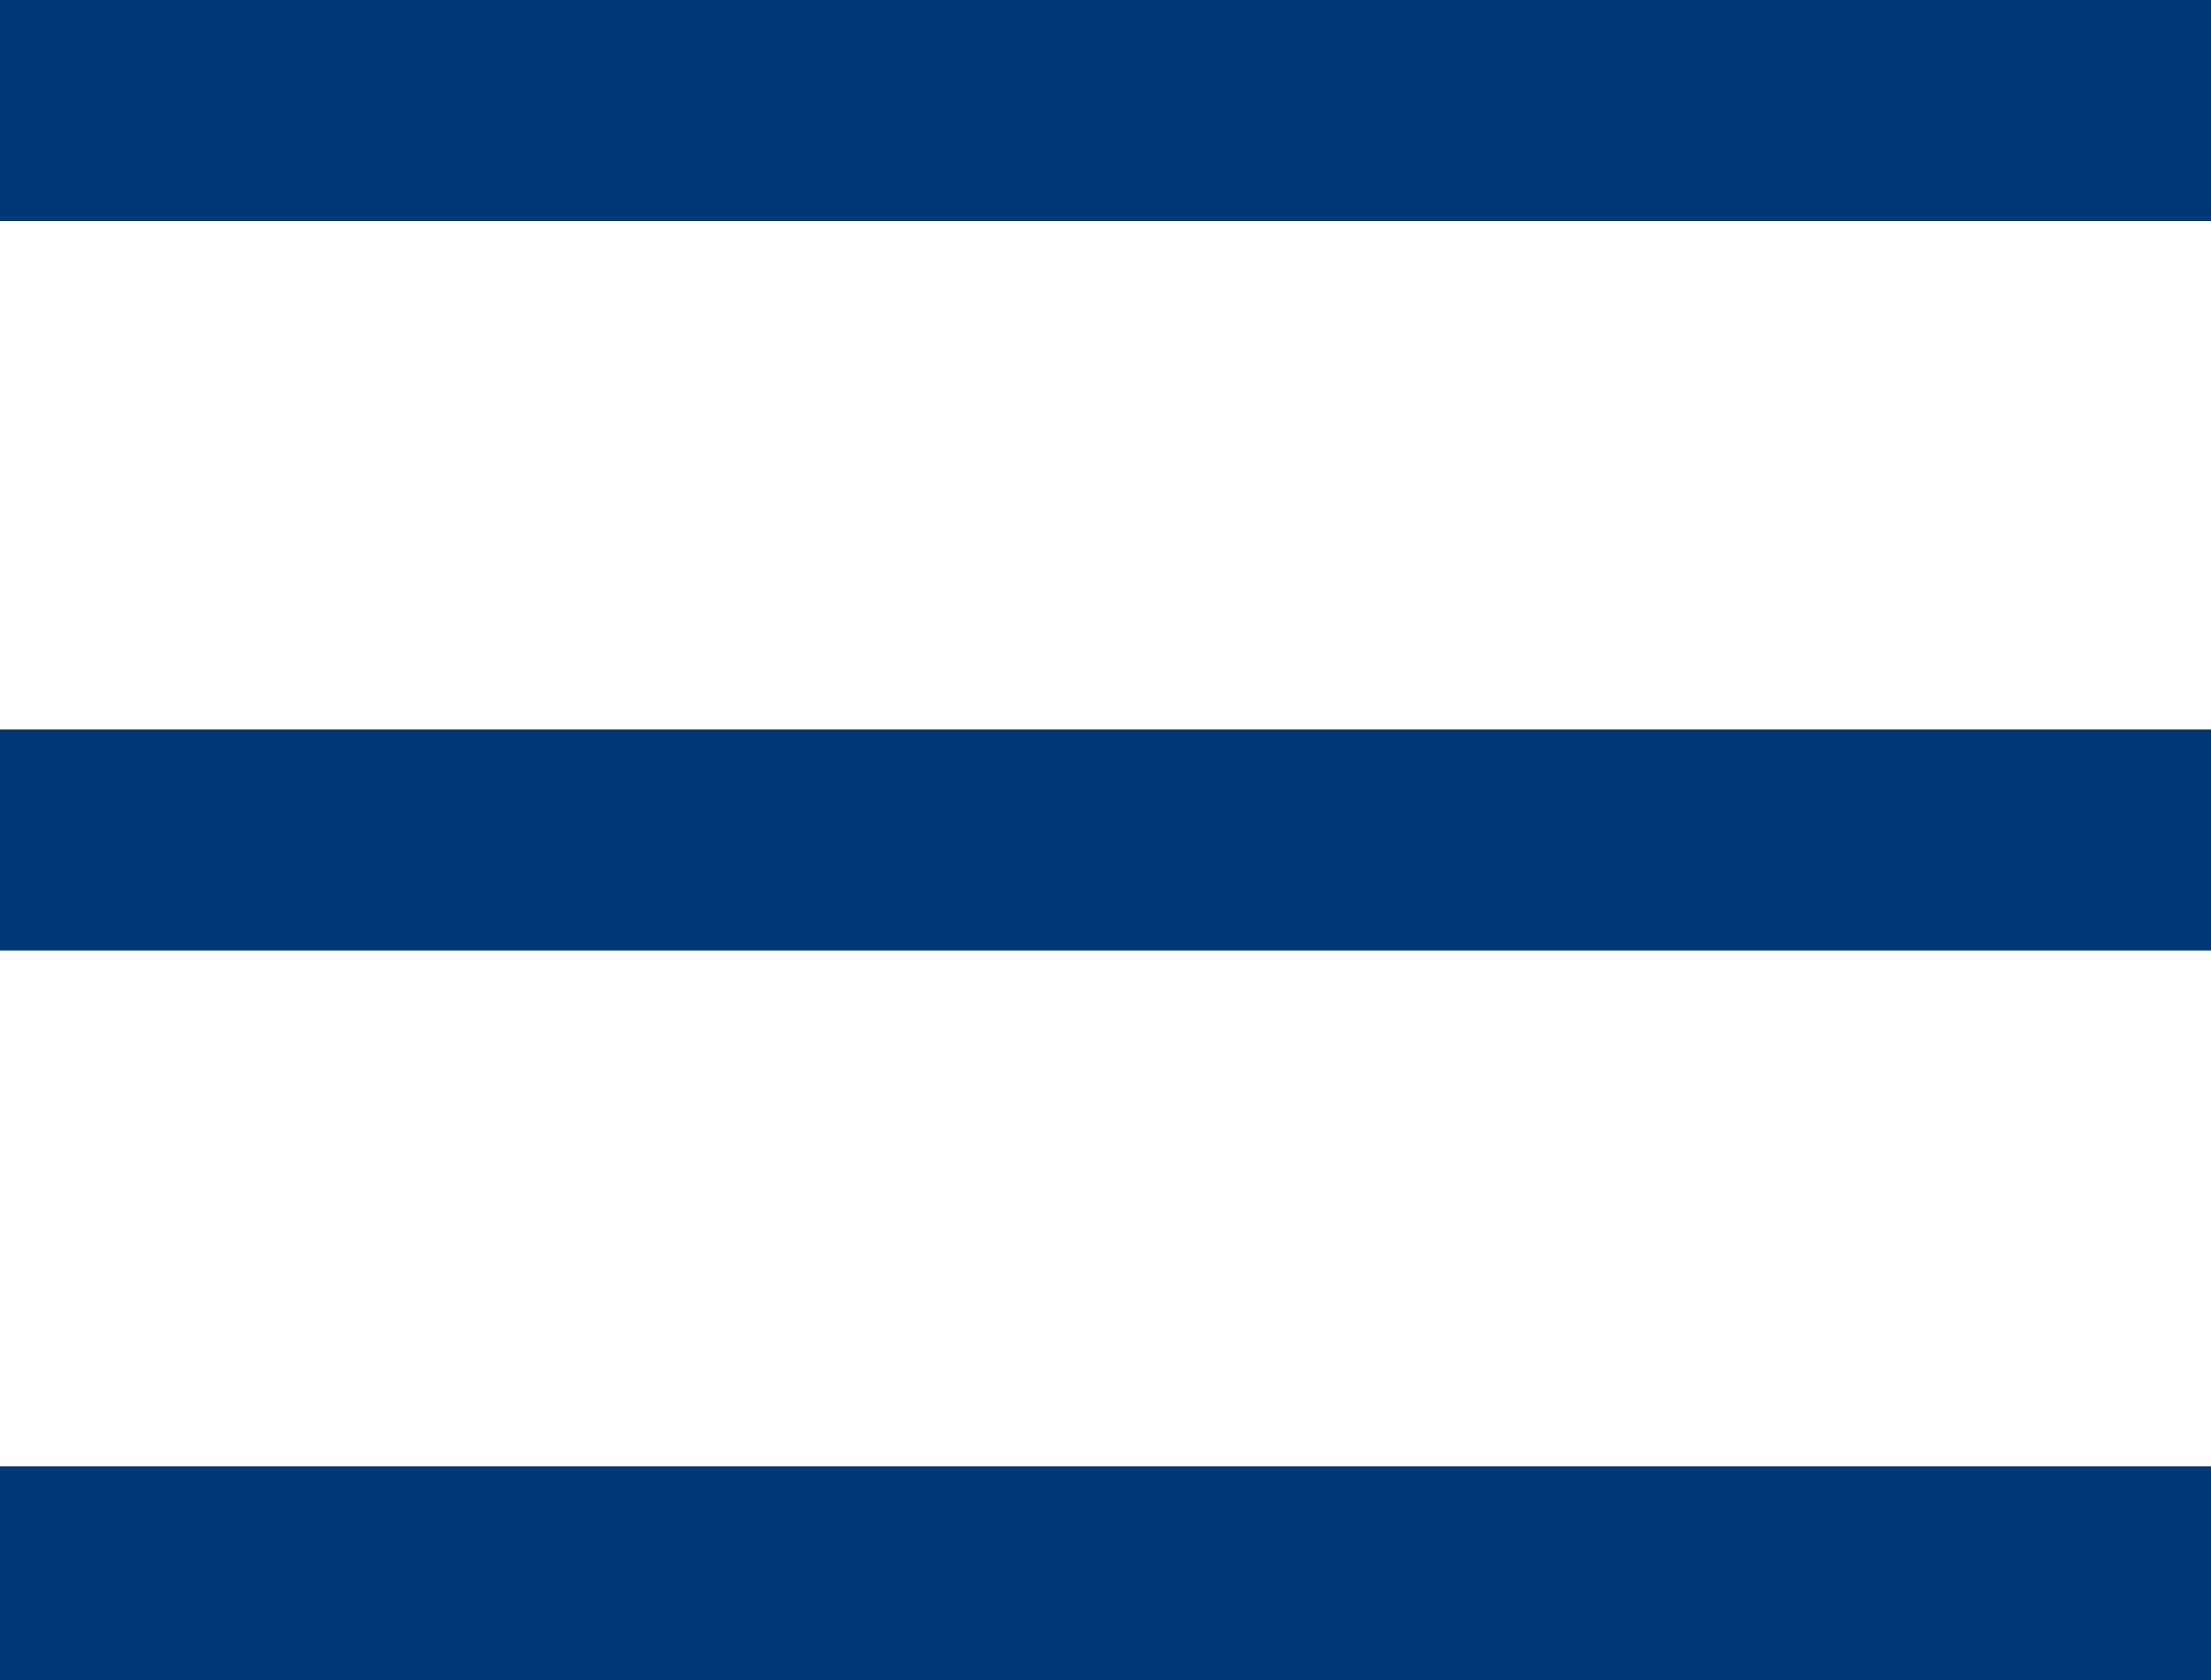
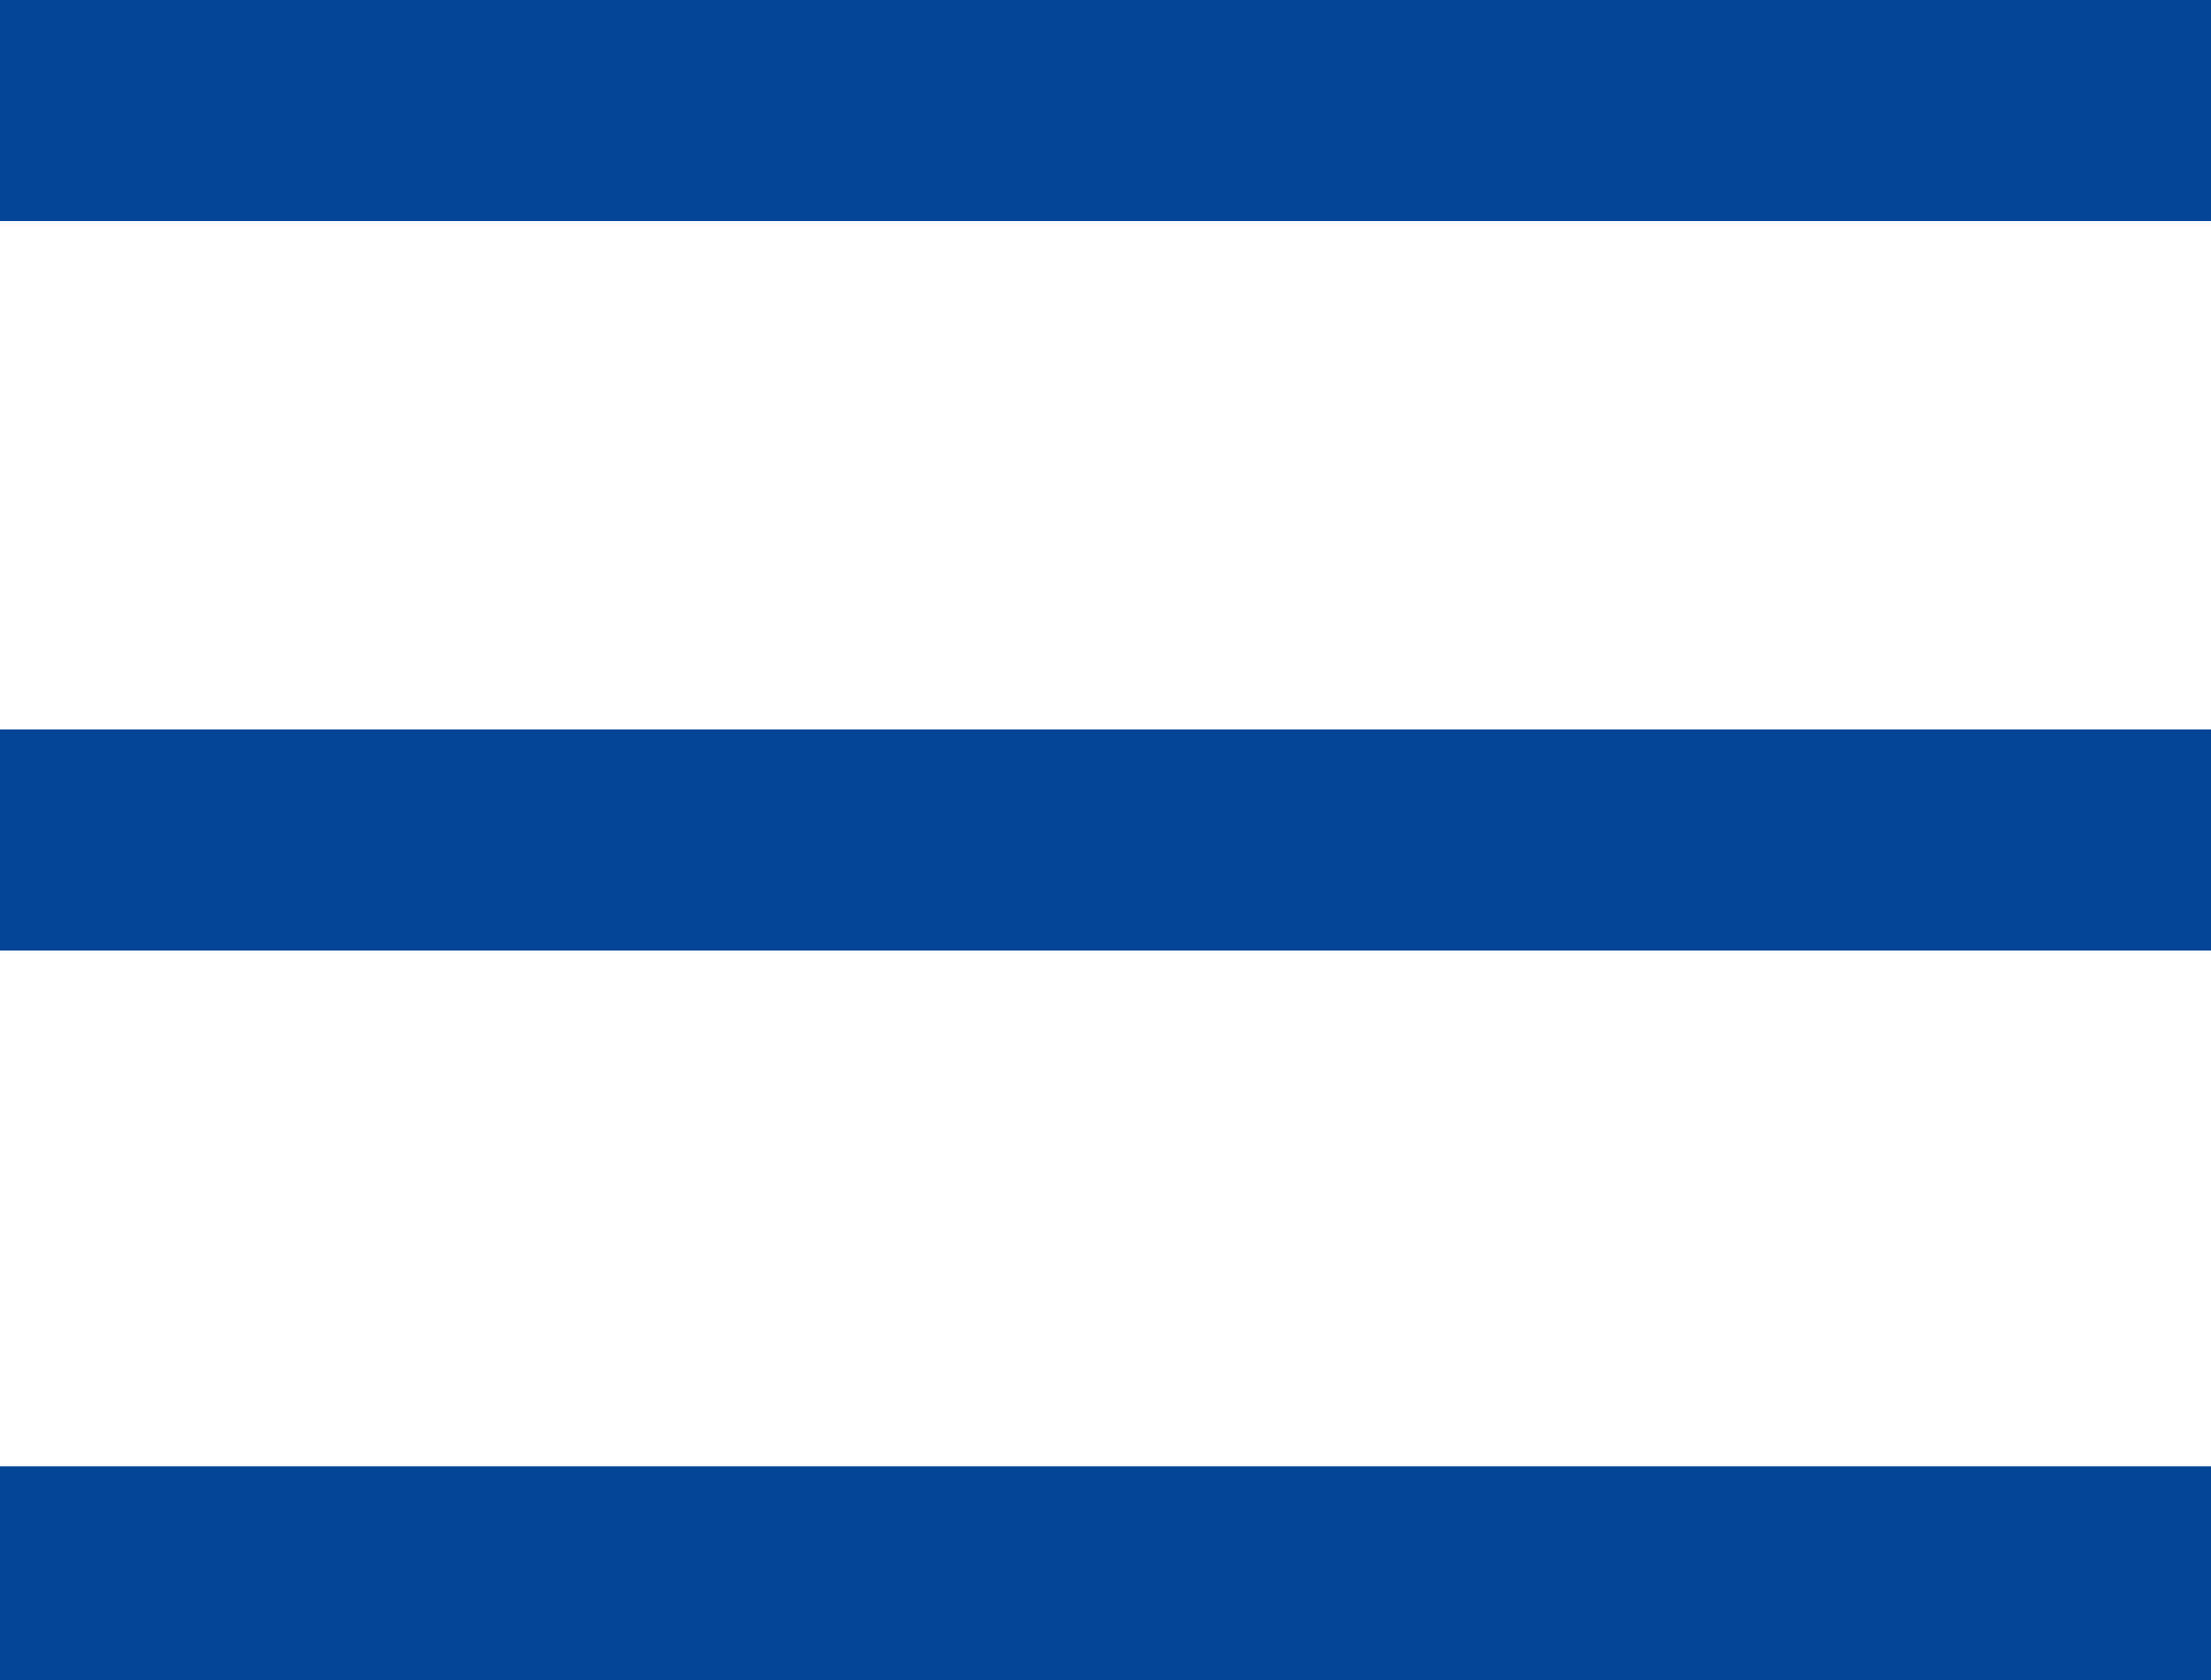
<svg xmlns="http://www.w3.org/2000/svg" version="1.1" id="Layer_1" x="0px" y="0px" viewBox="0 0 30 22.8" style="enable-background:new 0 0 30 22.8;" xml:space="preserve" class="hamb">
  <style type="text/css">
- 	.st0{fill:#003876;}
+ 	.st0{fill:#054597;}
</style>
  <g>
    <rect class="st0" width="30" height="3" />
    <rect y="9.9" class="st0" width="30" height="3" />
    <rect y="19.9" class="st0" width="30" height="3" />
  </g>
</svg>
